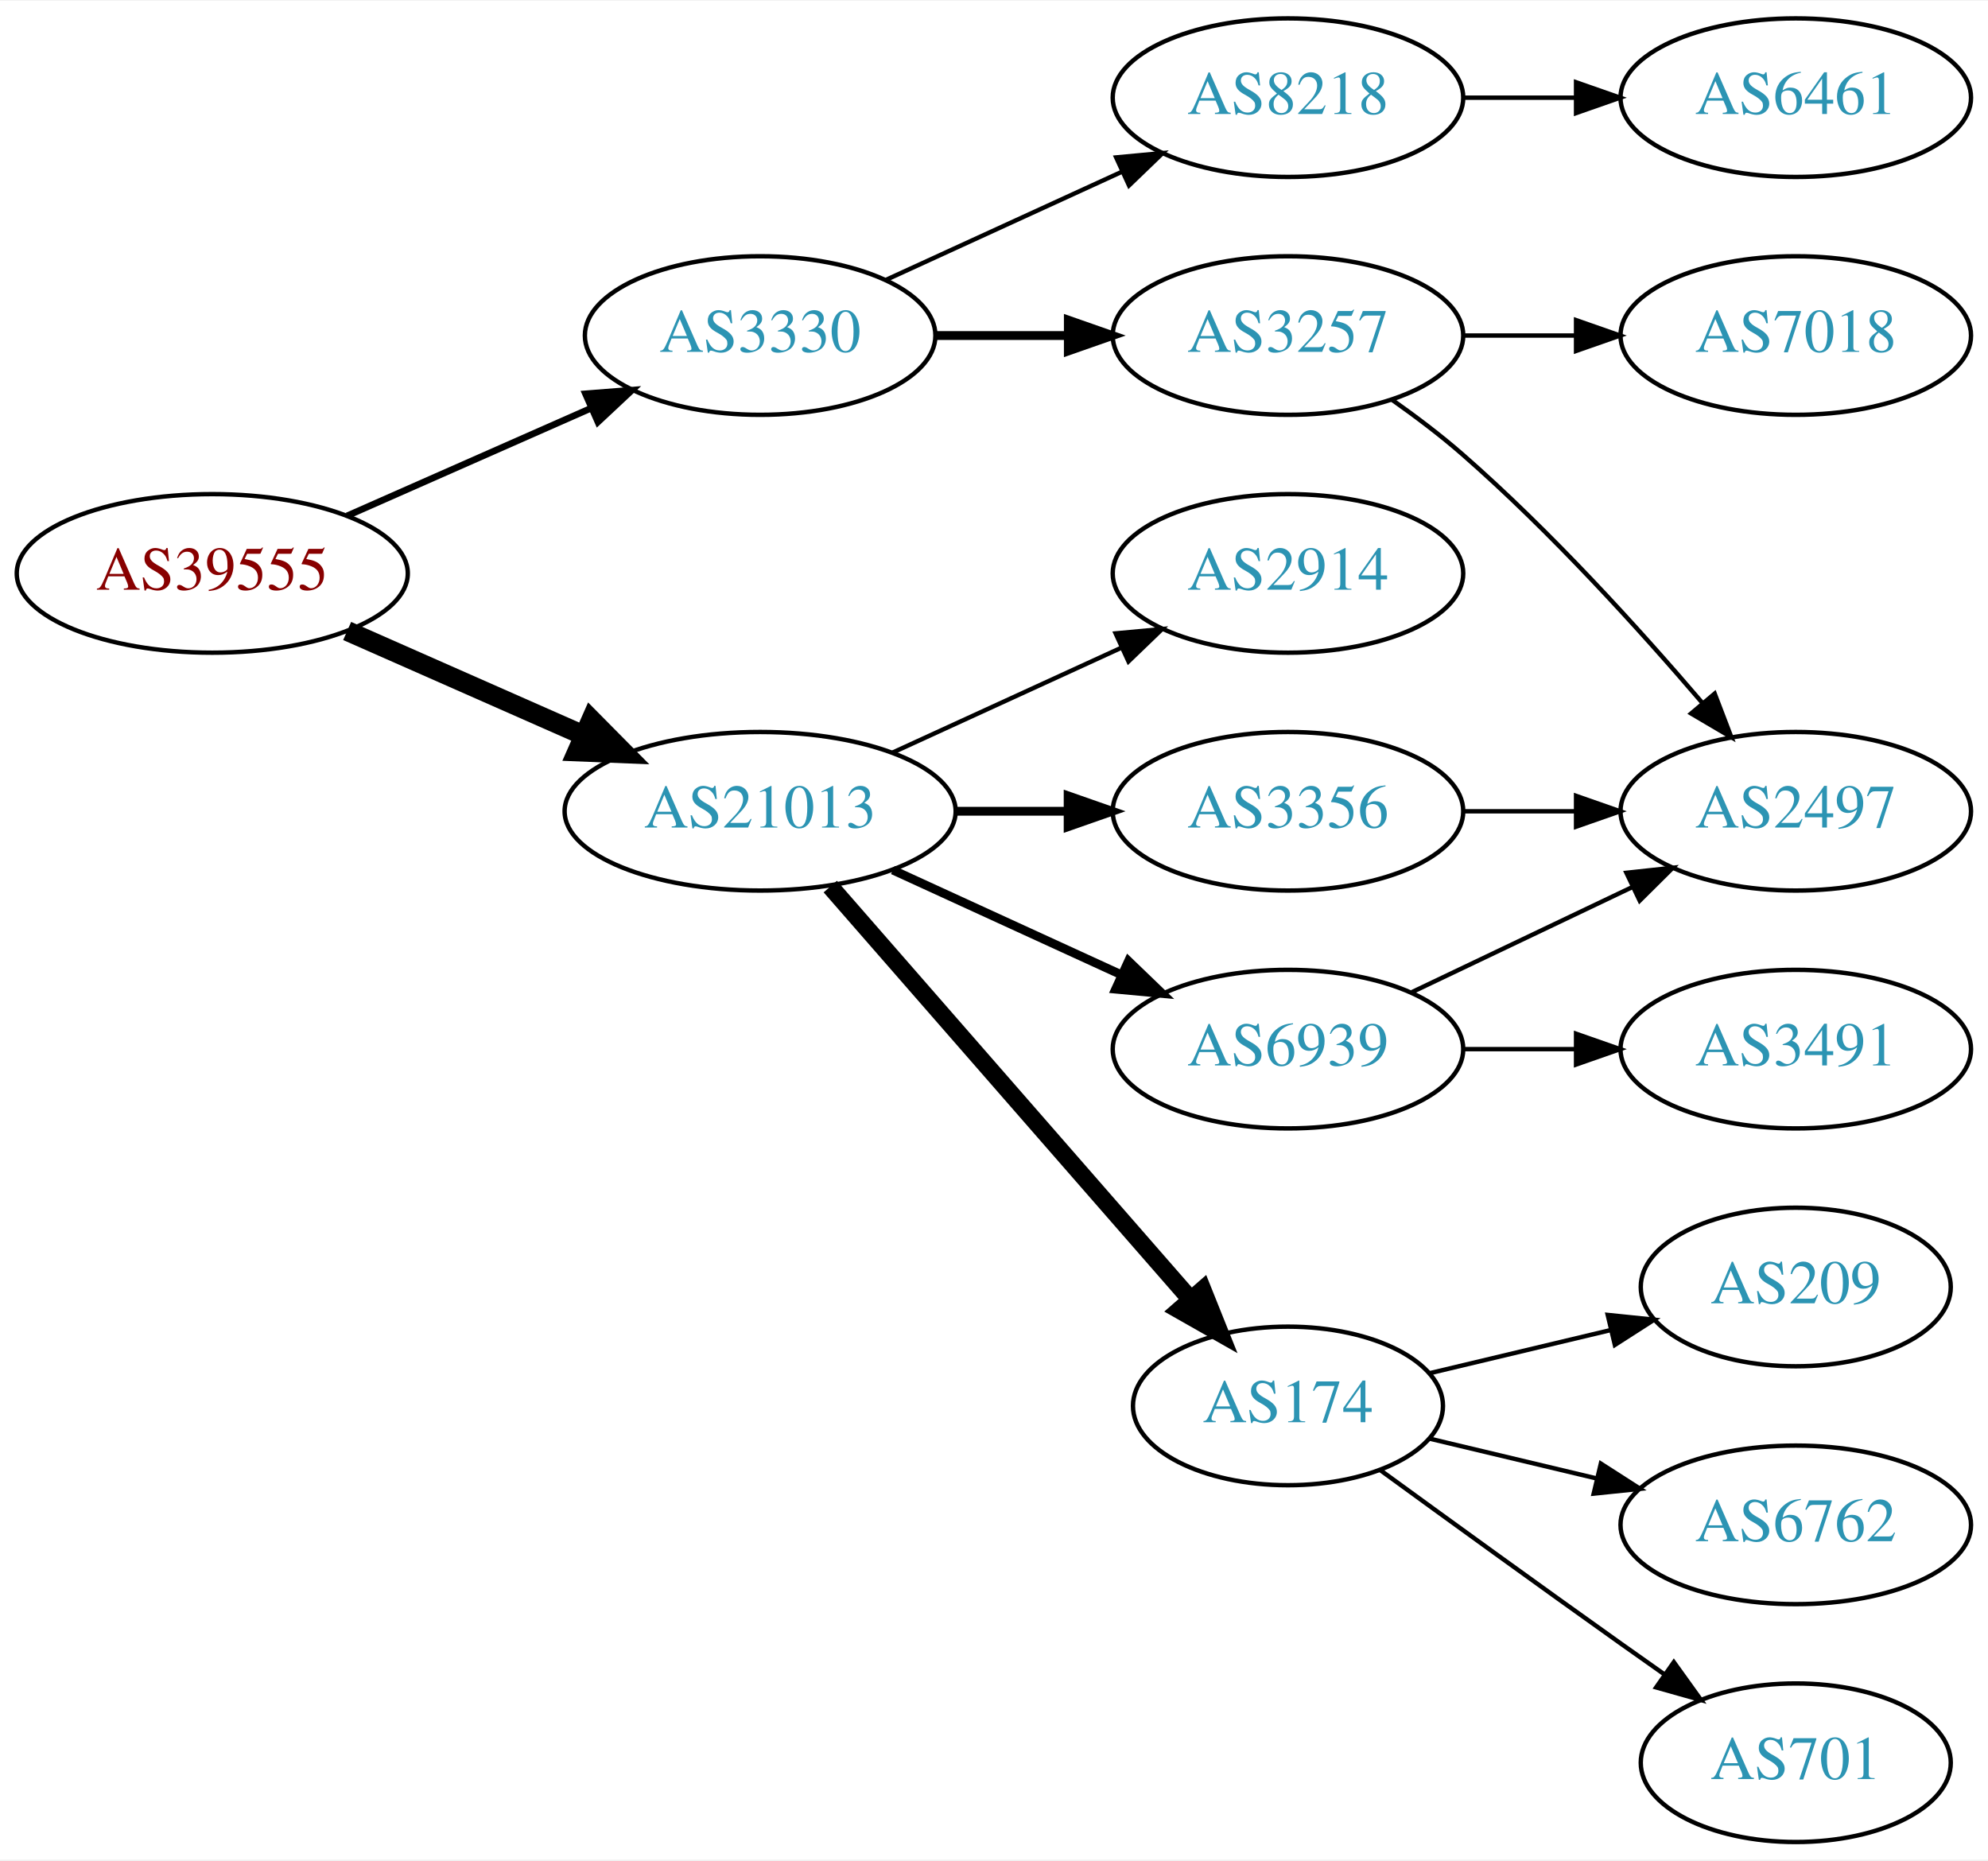
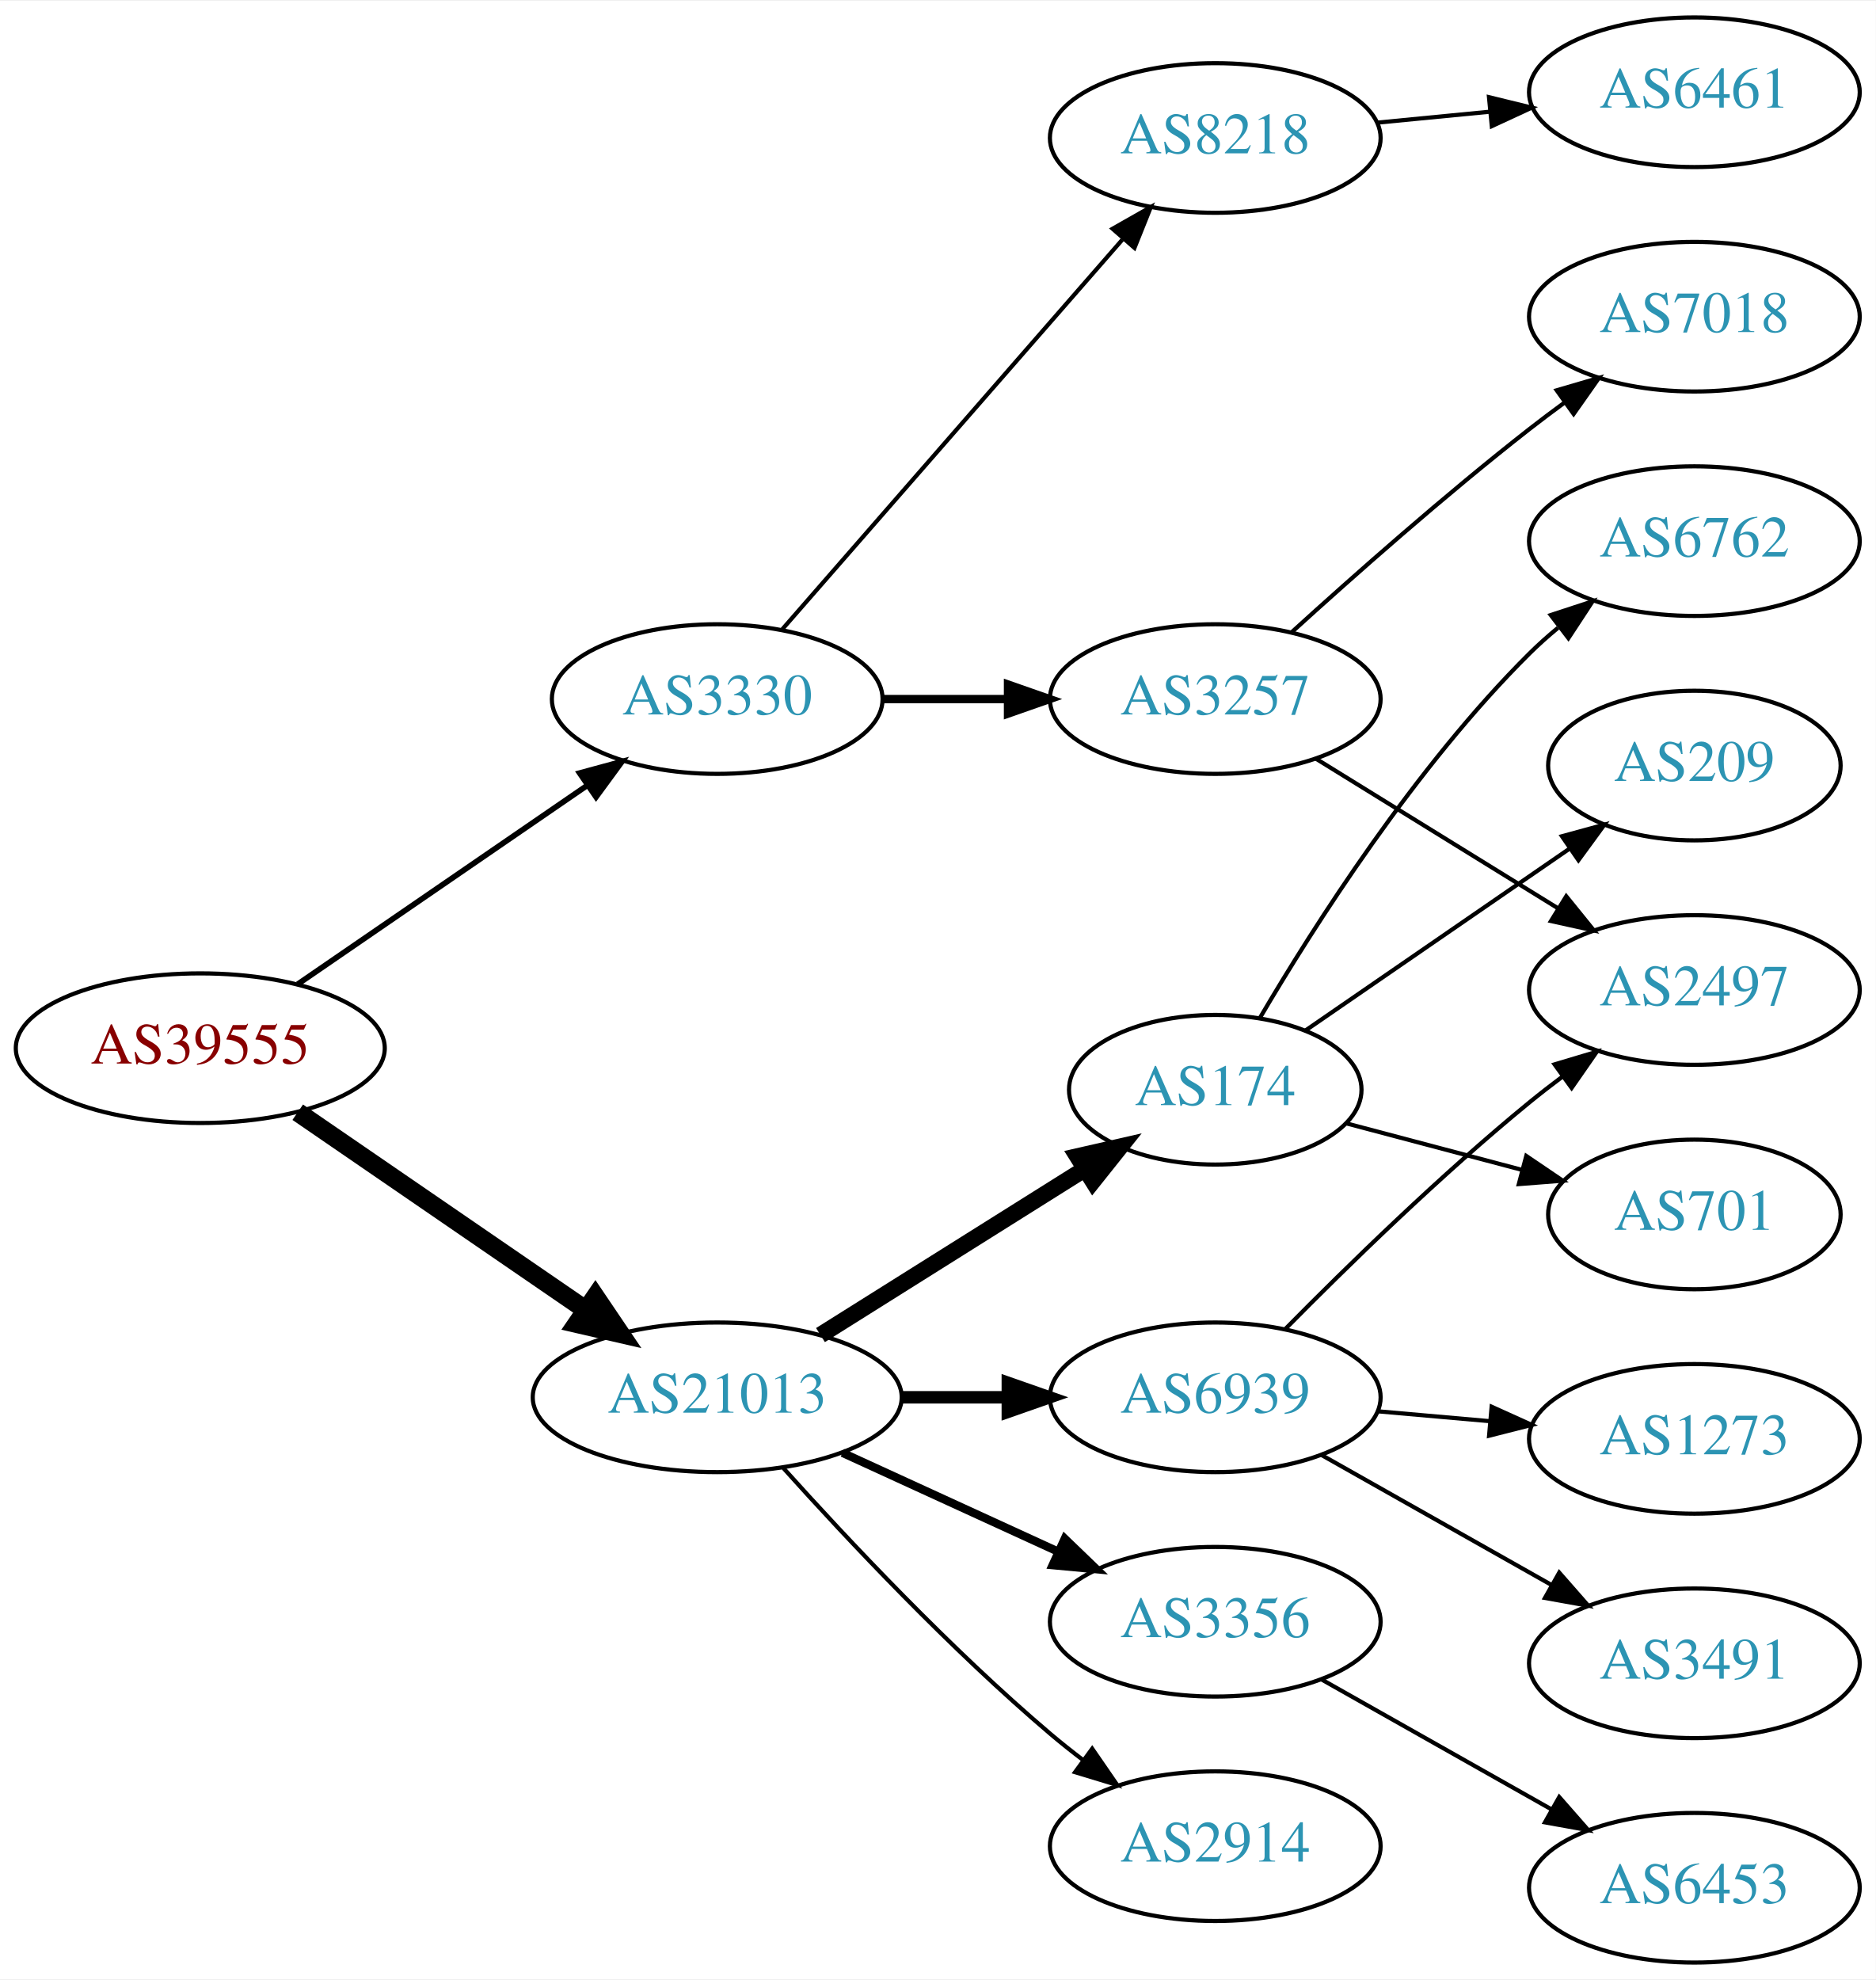
- <svg xmlns="http://www.w3.org/2000/svg" xmlns:xlink="http://www.w3.org/1999/xlink" width="451pt" height="422pt" viewBox="0.00 0.00 451.37 422.00">
-   <g id="graph0" class="graph" transform="scale(1 1) rotate(0) translate(4 418)">
-     <polygon fill="white" stroke="none" points="-4,4 -4,-418 447.37,-418 447.37,4 -4,4" />
+ <svg xmlns="http://www.w3.org/2000/svg" xmlns:xlink="http://www.w3.org/1999/xlink" width="451pt" height="476pt" viewBox="0.00 0.00 451.37 476.00">
+   <g id="graph0" class="graph" transform="scale(1 1) rotate(0) translate(4 472)">
+     <polygon fill="white" stroke="none" points="-4,4 -4,-472 447.37,-472 447.37,4 -4,4" />
    <g id="node1" class="node">
      <g id="a_node1">
        <a xlink:href="/asn/39555" xlink:title="AS39555 ~ Stadtwerke Schwaz GmbH [AT]">
-           <ellipse fill="#ffffff" stroke="black" cx="44.196" cy="-288" rx="44.393" ry="18" />
-           <text text-anchor="middle" x="44.196" y="-284.3" font-family="Times,serif" font-size="14.00" fill="#880000">AS39555</text>
+           <ellipse fill="#ffffff" stroke="black" cx="44.196" cy="-220" rx="44.393" ry="18" />
+           <text text-anchor="middle" x="44.196" y="-216.3" font-family="Times,serif" font-size="14.00" fill="#880000">AS39555</text>
        </a>
      </g>
    </g>
    <g id="node2" class="node">
      <g id="a_node2">
        <a xlink:href="/asn/3330" xlink:title="AS3330 ~ Vienna, Austria [AT]">
-           <ellipse fill="#ffffff" stroke="black" cx="168.588" cy="-342" rx="39.794" ry="18" />
-           <text text-anchor="middle" x="168.588" y="-338.3" font-family="Times,serif" font-size="14.00" fill="#2c94b3">AS3330</text>
+           <ellipse fill="#ffffff" stroke="black" cx="168.588" cy="-304" rx="39.794" ry="18" />
+           <text text-anchor="middle" x="168.588" y="-300.3" font-family="Times,serif" font-size="14.00" fill="#2c94b3">AS3330</text>
        </a>
      </g>
    </g>
    <g id="edge1" class="edge">
-       <path fill="none" stroke="black" stroke-width="1.5" d="M74.824,-301.072C91.418,-308.393 112.278,-317.597 130.011,-325.421" />
-       <polygon fill="black" stroke="black" stroke-width="1.5" points="128.933,-328.77 139.495,-329.605 131.758,-322.366 128.933,-328.77" />
+       <path fill="none" stroke="black" stroke-width="1.35" d="M67.645,-235.407C87.175,-248.811 115.651,-268.354 137.215,-283.155" />
+       <polygon fill="black" stroke="black" stroke-width="1.35" points="135.468,-286.2 145.694,-288.973 139.429,-280.429 135.468,-286.2" />
    </g>
    <g id="node3" class="node">
      <g id="a_node3">
        <a xlink:href="/asn/21013" xlink:title="AS21013 ~ Wels, AT [AT]">
-           <ellipse fill="#ffffff" stroke="black" cx="168.588" cy="-234" rx="44.393" ry="18" />
-           <text text-anchor="middle" x="168.588" y="-230.3" font-family="Times,serif" font-size="14.00" fill="#2c94b3">AS21013</text>
+           <ellipse fill="#ffffff" stroke="black" cx="168.588" cy="-136" rx="44.393" ry="18" />
+           <text text-anchor="middle" x="168.588" y="-132.3" font-family="Times,serif" font-size="14.00" fill="#2c94b3">AS21013</text>
        </a>
      </g>
    </g>
    <g id="edge2" class="edge">
-       <path fill="none" stroke="black" stroke-width="4.5" d="M74.824,-274.928C90.941,-267.817 111.081,-258.931 128.473,-251.258" />
-       <polygon fill="black" stroke="black" stroke-width="4.5" points="130.249,-254.778 137.809,-247.139 127.071,-247.573 130.249,-254.778" />
+       <path fill="none" stroke="black" stroke-width="4.5" d="M67.645,-204.593C87.054,-191.272 115.297,-171.888 136.813,-157.122" />
+       <polygon fill="black" stroke="black" stroke-width="4.5" points="139.265,-160.214 145.282,-151.309 134.809,-153.721 139.265,-160.214" />
    </g>
    <g id="node4" class="node">
      <g id="a_node4">
-         <a xlink:href="/asn/8218" xlink:title="AS8218 ~ legacy Neotelecoms [FR]">
-           <ellipse fill="#ffffff" stroke="black" cx="288.431" cy="-396" rx="39.794" ry="18" />
-           <text text-anchor="middle" x="288.431" y="-392.3" font-family="Times,serif" font-size="14.00" fill="#2c94b3">AS8218</text>
+         <a xlink:href="/asn/3257" xlink:title="AS3257 ~ GTT [DE]">
+           <ellipse fill="#ffffff" stroke="black" cx="288.431" cy="-304" rx="39.794" ry="18" />
+           <text text-anchor="middle" x="288.431" y="-300.3" font-family="Times,serif" font-size="14.00" fill="#2c94b3">AS3257</text>
        </a>
      </g>
    </g>
    <g id="edge3" class="edge">
-       <path fill="none" stroke="black" d="M197.217,-354.661C213.174,-361.973 233.445,-371.261 250.727,-379.181" />
-       <polygon fill="black" stroke="black" points="249.426,-382.435 259.975,-383.419 252.342,-376.071 249.426,-382.435" />
+       <path fill="none" stroke="black" stroke-width="2" d="M208.501,-304C218.054,-304 228.404,-304 238.367,-304" />
+       <polygon fill="black" stroke="black" stroke-width="2" points="238.559,-307.5 248.559,-304 238.559,-300.5 238.559,-307.5" />
    </g>
    <g id="node5" class="node">
      <g id="a_node5">
-         <a xlink:href="/asn/3257" xlink:title="AS3257 ~ GTT [DE]">
-           <ellipse fill="#ffffff" stroke="black" cx="288.431" cy="-342" rx="39.794" ry="18" />
-           <text text-anchor="middle" x="288.431" y="-338.3" font-family="Times,serif" font-size="14.00" fill="#2c94b3">AS3257</text>
+         <a xlink:href="/asn/8218" xlink:title="AS8218 ~ legacy Neotelecoms [FR]">
+           <ellipse fill="#ffffff" stroke="black" cx="288.431" cy="-439" rx="39.794" ry="18" />
+           <text text-anchor="middle" x="288.431" y="-435.3" font-family="Times,serif" font-size="14.00" fill="#2c94b3">AS8218</text>
        </a>
      </g>
    </g>
    <g id="edge4" class="edge">
-       <path fill="none" stroke="black" stroke-width="2" d="M208.501,-342C218.054,-342 228.404,-342 238.367,-342" />
-       <polygon fill="black" stroke="black" stroke-width="2" points="238.559,-345.5 248.559,-342 238.559,-338.5 238.559,-345.5" />
+       <path fill="none" stroke="black" d="M184.275,-320.825C204.851,-344.397 242.389,-387.4 266.062,-414.52" />
+       <polygon fill="black" stroke="black" points="263.716,-417.155 272.929,-422.387 268.99,-412.552 263.716,-417.155" />
    </g>
    <g id="node9" class="node">
      <g id="a_node9">
        <a xlink:href="/asn/3356" xlink:title="AS3356 ~ Level 3 Parent, LLC [US]">
-           <ellipse fill="#ffffff" stroke="black" cx="288.431" cy="-234" rx="39.794" ry="18" />
-           <text text-anchor="middle" x="288.431" y="-230.3" font-family="Times,serif" font-size="14.00" fill="#2c94b3">AS3356</text>
+           <ellipse fill="#ffffff" stroke="black" cx="288.431" cy="-82" rx="39.794" ry="18" />
+           <text text-anchor="middle" x="288.431" y="-78.3" font-family="Times,serif" font-size="14.00" fill="#2c94b3">AS3356</text>
        </a>
      </g>
    </g>
    <g id="edge8" class="edge">
-       <path fill="none" stroke="black" stroke-width="2" d="M212.799,-234C221.112,-234 229.875,-234 238.357,-234" />
-       <polygon fill="black" stroke="black" stroke-width="2" points="238.516,-237.5 248.516,-234 238.516,-230.5 238.516,-237.5" />
+       <path fill="none" stroke="black" stroke-width="2" d="M198.718,-122.652C214.329,-115.498 233.727,-106.609 250.399,-98.969" />
+       <polygon fill="black" stroke="black" stroke-width="2" points="252.218,-101.986 259.851,-94.638 249.302,-95.622 252.218,-101.986" />
    </g>
    <g id="node10" class="node">
      <g id="a_node10">
-         <a xlink:href="/asn/174" xlink:title="AS174 ~ Cogent Communications [US]">
-           <ellipse fill="#ffffff" stroke="black" cx="288.431" cy="-99" rx="35.194" ry="18" />
-           <text text-anchor="middle" x="288.431" y="-95.3" font-family="Times,serif" font-size="14.00" fill="#2c94b3">AS174</text>
+         <a xlink:href="/asn/2914" xlink:title="AS2914 ~ NTT America, Inc. [US]">
+           <ellipse fill="#ffffff" stroke="black" cx="288.431" cy="-28" rx="39.794" ry="18" />
+           <text text-anchor="middle" x="288.431" y="-24.3" font-family="Times,serif" font-size="14.00" fill="#2c94b3">AS2914</text>
        </a>
      </g>
    </g>
    <g id="edge9" class="edge">
-       <path fill="none" stroke="black" stroke-width="4" d="M184.513,-216.902C205.168,-193.24 242.581,-150.38 266.157,-123.371" />
-       <polygon fill="black" stroke="black" stroke-width="4" points="269.056,-125.372 272.996,-115.537 263.783,-120.769 269.056,-125.372" />
+       <path fill="none" stroke="black" d="M184.521,-118.956C199.847,-101.903 224.782,-75.35 248.784,-55 251.281,-52.883 253.942,-50.768 256.653,-48.707" />
+       <polygon fill="black" stroke="black" points="258.819,-51.459 264.83,-42.734 254.69,-45.806 258.819,-51.459" />
    </g>
    <g id="node11" class="node">
      <g id="a_node11">
-         <a xlink:href="/asn/2914" xlink:title="AS2914 ~ NTT America, Inc. [US]">
-           <ellipse fill="#ffffff" stroke="black" cx="288.431" cy="-288" rx="39.794" ry="18" />
-           <text text-anchor="middle" x="288.431" y="-284.3" font-family="Times,serif" font-size="14.00" fill="#2c94b3">AS2914</text>
+         <a xlink:href="/asn/174" xlink:title="AS174 ~ Cogent Communications [US]">
+           <ellipse fill="#ffffff" stroke="black" cx="288.431" cy="-210" rx="35.194" ry="18" />
+           <text text-anchor="middle" x="288.431" y="-206.3" font-family="Times,serif" font-size="14.00" fill="#2c94b3">AS174</text>
        </a>
      </g>
    </g>
    <g id="edge10" class="edge">
-       <path fill="none" stroke="black" d="M198.718,-247.348C214.329,-254.502 233.727,-263.391 250.399,-271.03" />
-       <polygon fill="black" stroke="black" points="249.302,-274.378 259.851,-275.362 252.218,-268.014 249.302,-274.378" />
+       <path fill="none" stroke="black" stroke-width="4" d="M193.435,-150.975C211.748,-162.475 237.169,-178.438 256.957,-190.863" />
+       <polygon fill="black" stroke="black" stroke-width="4" points="255.276,-193.941 265.606,-196.295 258.999,-188.013 255.276,-193.941" />
    </g>
    <g id="node12" class="node">
      <g id="a_node12">
        <a xlink:href="/asn/6939" xlink:title="AS6939 ~ Hurricane Electric LLC [US]">
-           <ellipse fill="#ffffff" stroke="black" cx="288.431" cy="-180" rx="39.794" ry="18" />
-           <text text-anchor="middle" x="288.431" y="-176.3" font-family="Times,serif" font-size="14.00" fill="#2c94b3">AS6939</text>
+           <ellipse fill="#ffffff" stroke="black" cx="288.431" cy="-136" rx="39.794" ry="18" />
+           <text text-anchor="middle" x="288.431" y="-132.3" font-family="Times,serif" font-size="14.00" fill="#2c94b3">AS6939</text>
        </a>
      </g>
    </g>
    <g id="edge11" class="edge">
-       <path fill="none" stroke="black" stroke-width="2" d="M198.718,-220.652C214.329,-213.498 233.727,-204.609 250.399,-196.97" />
-       <polygon fill="black" stroke="black" stroke-width="2" points="252.218,-199.986 259.851,-192.638 249.302,-193.622 252.218,-199.986" />
+       <path fill="none" stroke="black" stroke-width="3" d="M212.799,-136C221.112,-136 229.875,-136 238.357,-136" />
+       <polygon fill="black" stroke="black" stroke-width="3" points="238.516,-139.5 248.516,-136 238.516,-132.5 238.516,-139.5" />
    </g>
    <g id="node6" class="node">
      <g id="a_node6">
-         <a xlink:href="/asn/6461" xlink:title="AS6461 ~ Zayo Bandwidth [US]">
-           <ellipse fill="#ffffff" stroke="black" cx="403.724" cy="-396" rx="39.794" ry="18" />
-           <text text-anchor="middle" x="403.724" y="-392.3" font-family="Times,serif" font-size="14.00" fill="#2c94b3">AS6461</text>
+         <a xlink:href="/asn/2497" xlink:title="AS2497 ~ Internet Initiative Japan Inc. [JP]">
+           <ellipse fill="#ffffff" stroke="black" cx="403.724" cy="-234" rx="39.794" ry="18" />
+           <text text-anchor="middle" x="403.724" y="-230.3" font-family="Times,serif" font-size="14.00" fill="#2c94b3">AS2497</text>
        </a>
      </g>
    </g>
    <g id="edge5" class="edge">
-       <path fill="none" stroke="black" d="M328.103,-396C336.306,-396 345.07,-396 353.602,-396" />
-       <polygon fill="black" stroke="black" points="353.841,-399.5 363.841,-396 353.841,-392.5 353.841,-399.5" />
+       <path fill="none" stroke="black" d="M312.631,-289.666C329.432,-279.285 352.349,-265.125 370.865,-253.685" />
+       <polygon fill="black" stroke="black" points="372.887,-256.549 379.555,-248.315 369.208,-250.594 372.887,-256.549" />
    </g>
    <g id="node7" class="node">
      <g id="a_node7">
        <a xlink:href="/asn/7018" xlink:title="AS7018 ~ AT&amp;T Services, Inc. [US]">
-           <ellipse fill="#ffffff" stroke="black" cx="403.724" cy="-342" rx="39.794" ry="18" />
-           <text text-anchor="middle" x="403.724" y="-338.3" font-family="Times,serif" font-size="14.00" fill="#2c94b3">AS7018</text>
+           <ellipse fill="#ffffff" stroke="black" cx="403.724" cy="-396" rx="39.794" ry="18" />
+           <text text-anchor="middle" x="403.724" y="-392.3" font-family="Times,serif" font-size="14.00" fill="#2c94b3">AS7018</text>
        </a>
      </g>
    </g>
    <g id="edge6" class="edge">
-       <path fill="none" stroke="black" d="M328.103,-342C336.306,-342 345.07,-342 353.602,-342" />
-       <polygon fill="black" stroke="black" points="353.841,-345.5 363.841,-342 353.841,-338.5 353.841,-345.5" />
+       <path fill="none" stroke="black" d="M306.778,-320.042C321.627,-333.544 343.764,-353.133 364.077,-369 366.804,-371.13 369.685,-373.293 372.594,-375.42" />
+       <polygon fill="black" stroke="black" points="370.593,-378.292 380.763,-381.262 374.664,-372.598 370.593,-378.292" />
    </g>
    <g id="node8" class="node">
      <g id="a_node8">
-         <a xlink:href="/asn/2497" xlink:title="AS2497 ~ Internet Initiative Japan Inc. [JP]">
-           <ellipse fill="#ffffff" stroke="black" cx="403.724" cy="-234" rx="39.794" ry="18" />
-           <text text-anchor="middle" x="403.724" y="-230.3" font-family="Times,serif" font-size="14.00" fill="#2c94b3">AS2497</text>
+         <a xlink:href="/asn/6461" xlink:title="AS6461 ~ Zayo Bandwidth [US]">
+           <ellipse fill="#ffffff" stroke="black" cx="403.724" cy="-450" rx="39.794" ry="18" />
+           <text text-anchor="middle" x="403.724" y="-446.3" font-family="Times,serif" font-size="14.00" fill="#2c94b3">AS6461</text>
        </a>
      </g>
    </g>
    <g id="edge7" class="edge">
-       <path fill="none" stroke="black" d="M312.121,-327.37C317.523,-323.56 323.146,-319.308 328.077,-315 348.004,-297.593 368.196,-275.342 382.545,-258.567" />
-       <polygon fill="black" stroke="black" points="385.313,-260.714 389.094,-250.817 379.966,-256.196 385.313,-260.714" />
+       <path fill="none" stroke="black" d="M327.471,-442.693C336.158,-443.537 345.502,-444.444 354.551,-445.323" />
+       <polygon fill="black" stroke="black" points="354.3,-448.815 364.591,-446.298 354.976,-441.847 354.3,-448.815" />
+     </g>
+     <g id="node18" class="node">
+       <g id="a_node18">
+         <a xlink:href="/asn/6453" xlink:title="AS6453 ~ TATA COMMUNICATIONS (AMERICA) INC [US]">
+           <ellipse fill="#ffffff" stroke="black" cx="403.724" cy="-18" rx="39.794" ry="18" />
+           <text text-anchor="middle" x="403.724" y="-14.3" font-family="Times,serif" font-size="14.00" fill="#2c94b3">AS6453</text>
+         </a>
+       </g>
+     </g>
+     <g id="edge18" class="edge">
+       <path fill="none" stroke="black" d="M314.014,-68.113C330.196,-58.971 351.584,-46.889 369.304,-36.879" />
+       <polygon fill="black" stroke="black" points="371.204,-39.826 378.189,-31.86 367.761,-33.731 371.204,-39.826" />
+     </g>
+     <g id="node15" class="node">
+       <g id="a_node15">
+         <a xlink:href="/asn/6762" xlink:title="AS6762 ~ TELECOM ITALIA SPARKLE S.p.A. [IT]">
+           <ellipse fill="#ffffff" stroke="black" cx="403.724" cy="-342" rx="39.794" ry="18" />
+           <text text-anchor="middle" x="403.724" y="-338.3" font-family="Times,serif" font-size="14.00" fill="#2c94b3">AS6762</text>
+         </a>
+       </g>
+     </g>
+     <g id="edge15" class="edge">
+       <path fill="none" stroke="black" d="M299.219,-227.362C312.173,-249.38 336.605,-287.752 364.077,-315 366.202,-317.107 368.508,-319.163 370.9,-321.14" />
+       <polygon fill="black" stroke="black" points="369.16,-324.215 379.228,-327.513 373.414,-318.656 369.16,-324.215" />
+     </g>
+     <g id="node16" class="node">
+       <g id="a_node16">
+         <a xlink:href="/asn/209" xlink:title="AS209 ~ CenturyLink Communications, LLC [US]">
+           <ellipse fill="#ffffff" stroke="black" cx="403.724" cy="-288" rx="35.194" ry="18" />
+           <text text-anchor="middle" x="403.724" y="-284.3" font-family="Times,serif" font-size="14.00" fill="#2c94b3">AS209</text>
+         </a>
+       </g>
+     </g>
+     <g id="edge16" class="edge">
+       <path fill="none" stroke="black" d="M310.21,-224.306C328.017,-236.566 353.856,-254.356 373.704,-268.02" />
+       <polygon fill="black" stroke="black" points="371.854,-270.996 382.076,-273.784 375.824,-265.231 371.854,-270.996" />
+     </g>
+     <g id="node17" class="node">
+       <g id="a_node17">
+         <a xlink:href="/asn/701" xlink:title="AS701 ~ UUNET [US]">
+           <ellipse fill="#ffffff" stroke="black" cx="403.724" cy="-180" rx="35.194" ry="18" />
+           <text text-anchor="middle" x="403.724" y="-176.3" font-family="Times,serif" font-size="14.00" fill="#2c94b3">AS701</text>
+         </a>
+       </g>
+     </g>
+     <g id="edge17" class="edge">
+       <path fill="none" stroke="black" d="M320.09,-201.882C333.062,-198.447 348.355,-194.397 362.236,-190.721" />
+       <polygon fill="black" stroke="black" points="363.27,-194.068 372.041,-188.125 361.478,-187.301 363.27,-194.068" />
    </g>
    <g id="edge12" class="edge">
-       <path fill="none" stroke="black" d="M328.103,-234C336.306,-234 345.07,-234 353.602,-234" />
-       <polygon fill="black" stroke="black" points="353.841,-237.5 363.841,-234 353.841,-230.5 353.841,-237.5" />
+       <path fill="none" stroke="black" d="M305.381,-152.532C320.068,-167.419 342.749,-189.572 364.077,-207 366.612,-209.072 369.299,-211.155 372.027,-213.196" />
+       <polygon fill="black" stroke="black" points="370.078,-216.106 380.23,-219.137 374.184,-210.436 370.078,-216.106" />
    </g>
    <g id="node13" class="node">
      <g id="a_node13">
-         <a xlink:href="/asn/209" xlink:title="AS209 ~ CenturyLink Communications, LLC [US]">
-           <ellipse fill="#ffffff" stroke="black" cx="403.724" cy="-126" rx="35.194" ry="18" />
-           <text text-anchor="middle" x="403.724" y="-122.3" font-family="Times,serif" font-size="14.00" fill="#2c94b3">AS209</text>
+         <a xlink:href="/asn/1273" xlink:title="AS1273 ~ Vodafone Group PLC [EU]">
+           <ellipse fill="#ffffff" stroke="black" cx="403.724" cy="-126" rx="39.794" ry="18" />
+           <text text-anchor="middle" x="403.724" y="-122.3" font-family="Times,serif" font-size="14.00" fill="#2c94b3">AS1273</text>
        </a>
      </g>
    </g>
    <g id="edge13" class="edge">
-       <path fill="none" stroke="black" d="M320.688,-106.449C333.319,-109.459 348.073,-112.976 361.559,-116.19" />
-       <polygon fill="black" stroke="black" points="361.029,-119.661 371.568,-118.575 362.652,-112.852 361.029,-119.661" />
+       <path fill="none" stroke="black" d="M327.471,-132.642C336.158,-131.876 345.502,-131.051 354.551,-130.252" />
+       <polygon fill="black" stroke="black" points="354.938,-133.732 364.591,-129.366 354.322,-126.759 354.938,-133.732" />
    </g>
    <g id="node14" class="node">
      <g id="a_node14">
-         <a xlink:href="/asn/6762" xlink:title="AS6762 ~ TELECOM ITALIA SPARKLE S.p.A. [IT]">
+         <a xlink:href="/asn/3491" xlink:title="AS3491 ~ PCCW Global, Inc. [US]">
          <ellipse fill="#ffffff" stroke="black" cx="403.724" cy="-72" rx="39.794" ry="18" />
-           <text text-anchor="middle" x="403.724" y="-68.3" font-family="Times,serif" font-size="14.00" fill="#2c94b3">AS6762</text>
+           <text text-anchor="middle" x="403.724" y="-68.3" font-family="Times,serif" font-size="14.00" fill="#2c94b3">AS3491</text>
        </a>
      </g>
    </g>
    <g id="edge14" class="edge">
-       <path fill="none" stroke="black" d="M320.688,-91.551C332.368,-88.767 345.864,-85.551 358.493,-82.541" />
-       <polygon fill="black" stroke="black" points="359.469,-85.907 368.385,-80.184 357.846,-79.097 359.469,-85.907" />
-     </g>
-     <g id="node15" class="node">
-       <g id="a_node15">
-         <a xlink:href="/asn/701" xlink:title="AS701 ~ UUNET [US]">
-           <ellipse fill="#ffffff" stroke="black" cx="403.724" cy="-18" rx="35.194" ry="18" />
-           <text text-anchor="middle" x="403.724" y="-14.3" font-family="Times,serif" font-size="14.00" fill="#2c94b3">AS701</text>
-         </a>
-       </g>
-     </g>
-     <g id="edge15" class="edge">
-       <path fill="none" stroke="black" d="M309.327,-84.471C324.328,-73.55 345.436,-58.253 364.077,-45 367.288,-42.718 370.657,-40.339 374.011,-37.982" />
-       <polygon fill="black" stroke="black" points="376.039,-40.834 382.222,-32.23 372.023,-35.101 376.039,-40.834" />
-     </g>
-     <g id="edge16" class="edge">
-       <path fill="none" stroke="black" d="M316.567,-192.934C331.561,-200.081 350.382,-209.052 366.605,-216.785" />
-       <polygon fill="black" stroke="black" points="365.276,-220.028 375.809,-221.171 368.288,-213.709 365.276,-220.028" />
-     </g>
-     <g id="node16" class="node">
-       <g id="a_node16">
-         <a xlink:href="/asn/3491" xlink:title="AS3491 ~ PCCW Global, Inc. [US]">
-           <ellipse fill="#ffffff" stroke="black" cx="403.724" cy="-180" rx="39.794" ry="18" />
-           <text text-anchor="middle" x="403.724" y="-176.3" font-family="Times,serif" font-size="14.00" fill="#2c94b3">AS3491</text>
-         </a>
-       </g>
-     </g>
-     <g id="edge17" class="edge">
-       <path fill="none" stroke="black" d="M328.103,-180C336.306,-180 345.07,-180 353.602,-180" />
-       <polygon fill="black" stroke="black" points="353.841,-183.5 363.841,-180 353.841,-176.5 353.841,-183.5" />
+       <path fill="none" stroke="black" d="M314.014,-122.113C330.196,-112.971 351.584,-100.889 369.304,-90.879" />
+       <polygon fill="black" stroke="black" points="371.204,-93.826 378.189,-85.86 367.761,-87.731 371.204,-93.826" />
    </g>
  </g>
</svg>
